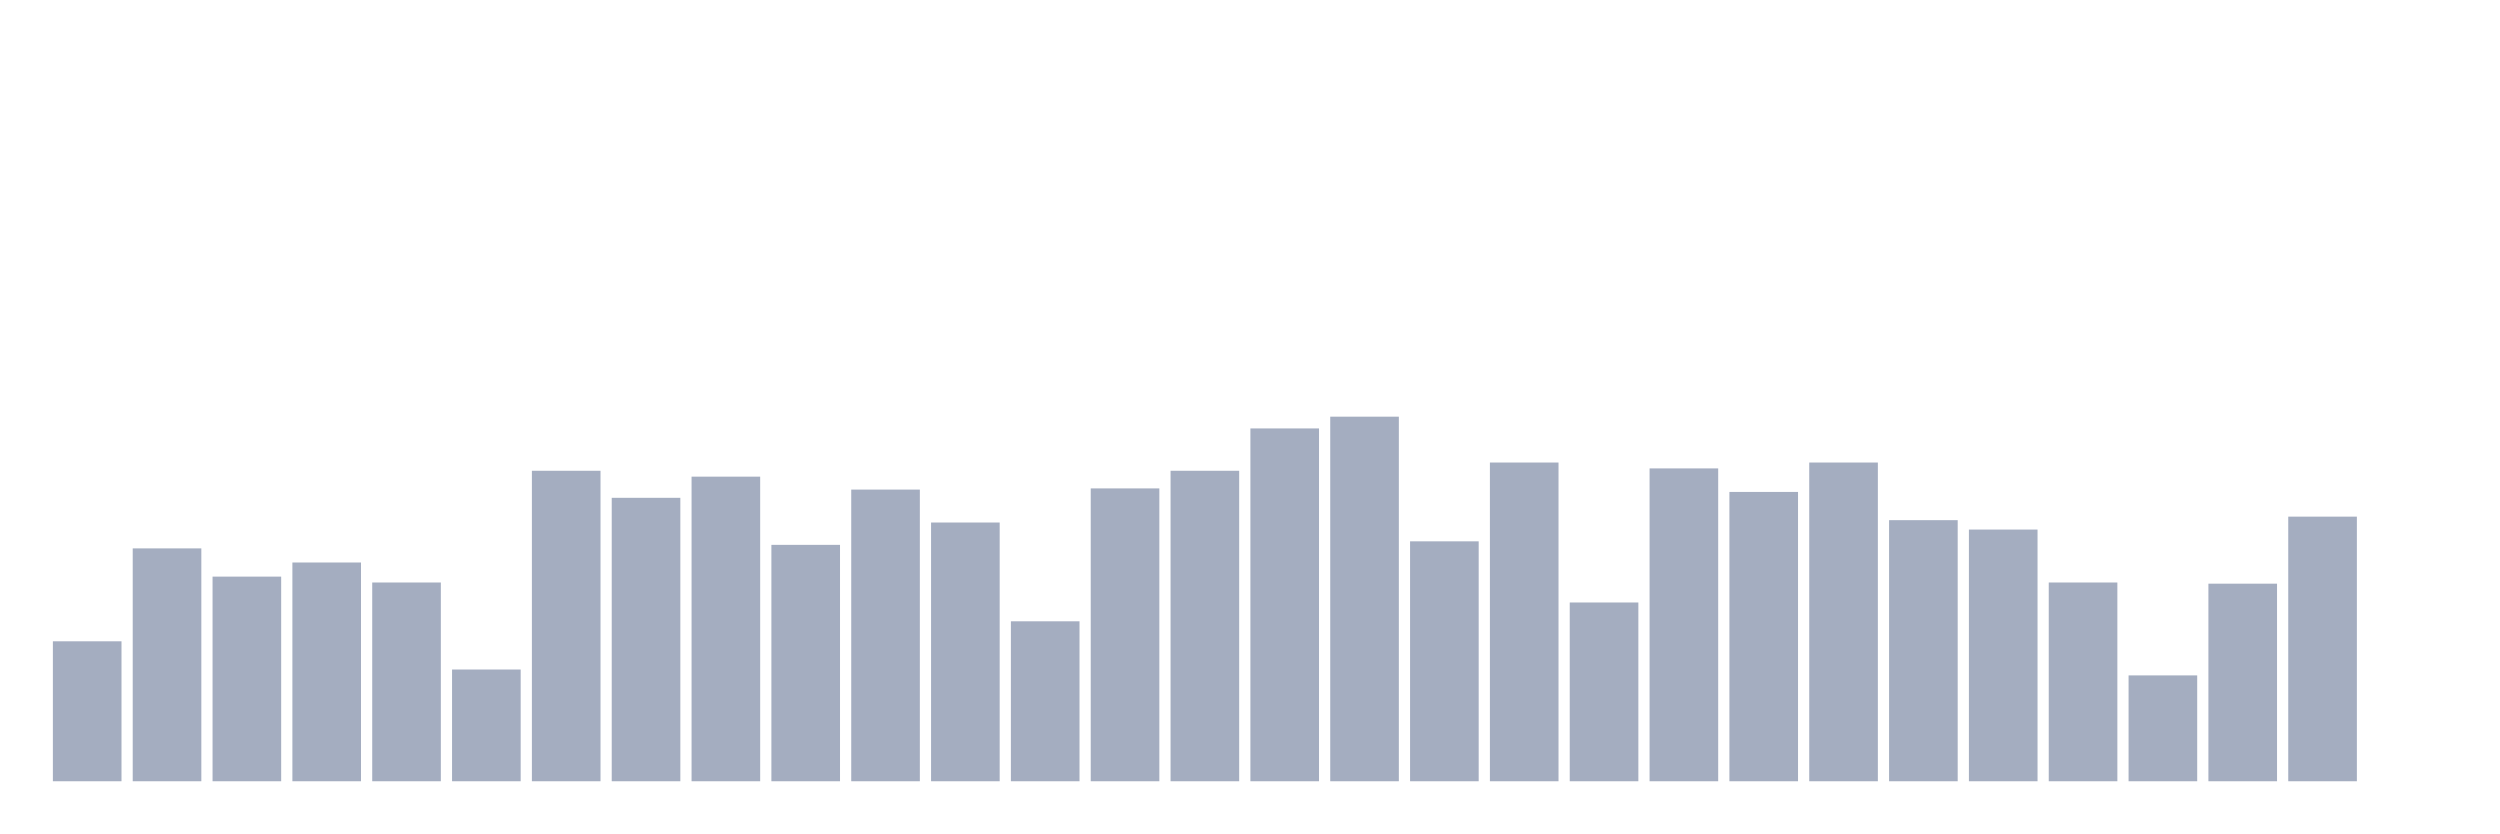
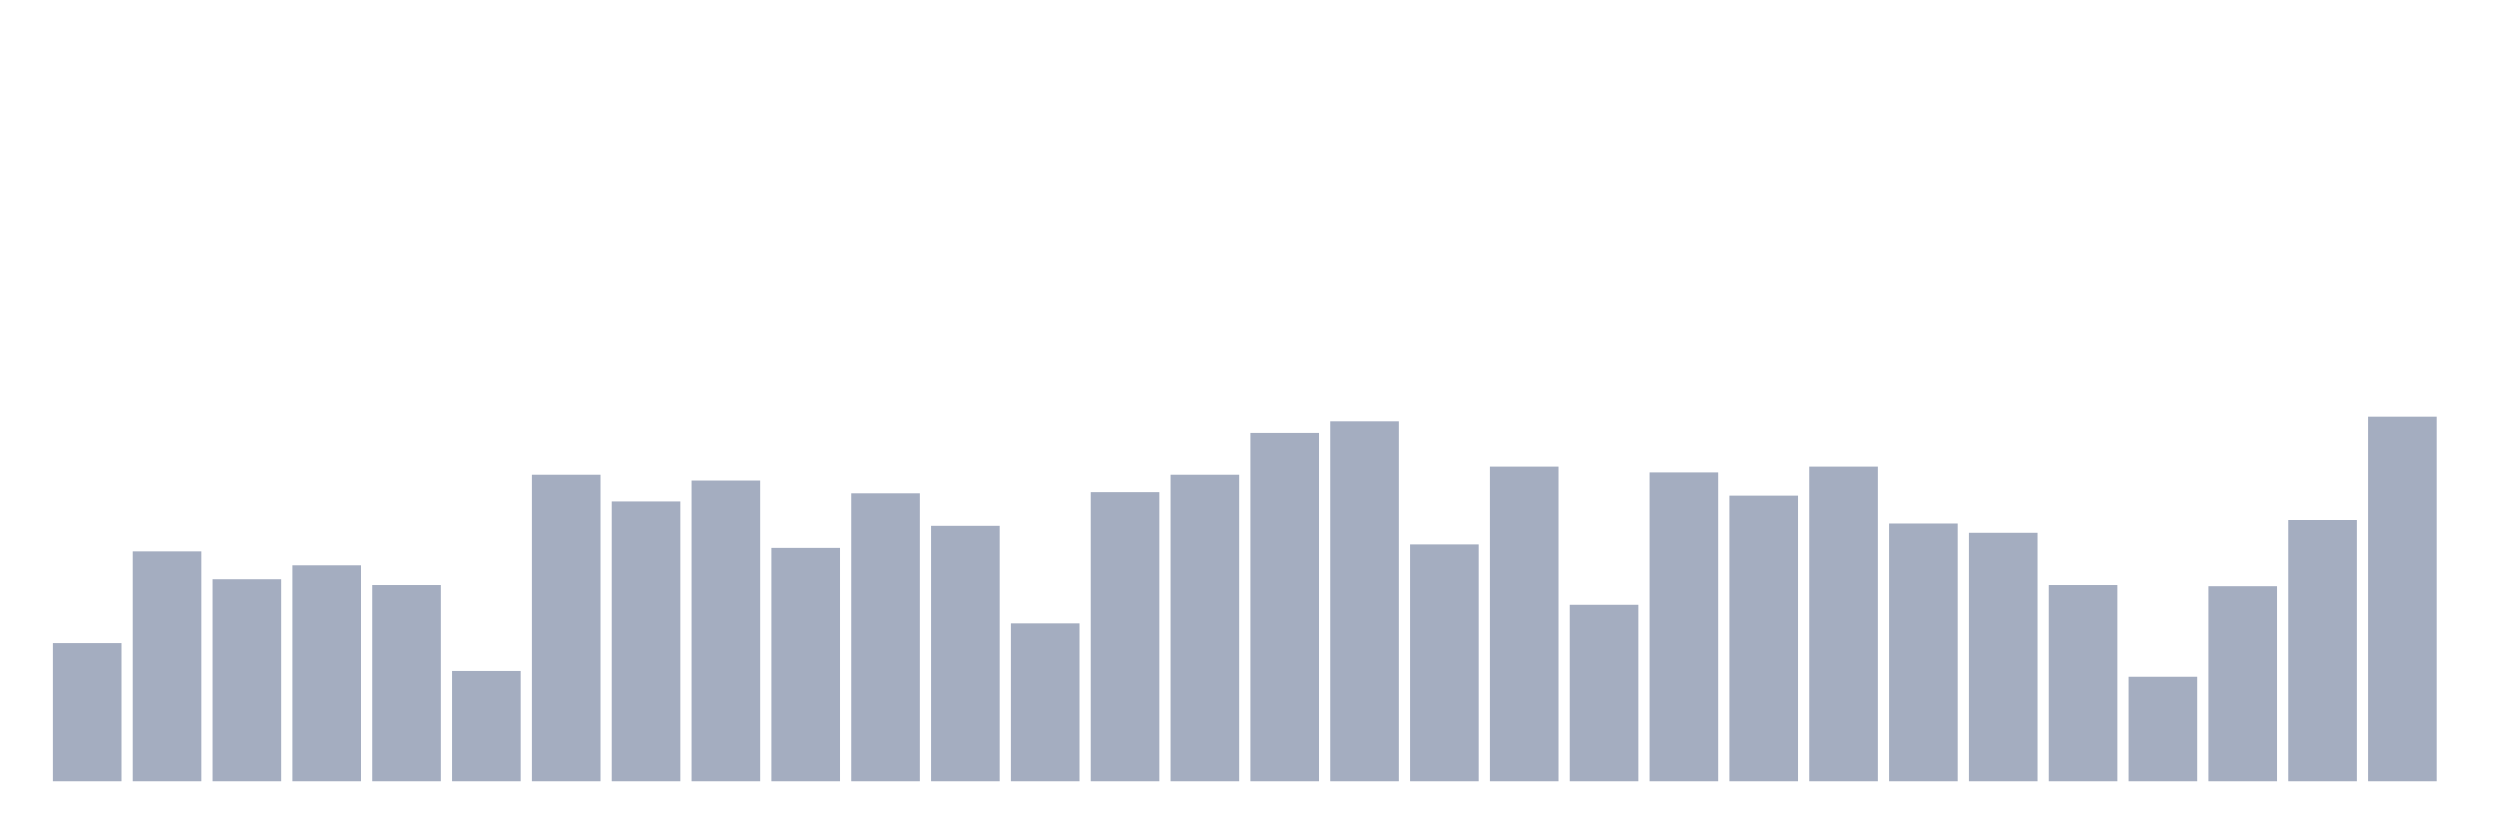
<svg xmlns="http://www.w3.org/2000/svg" viewBox="0 0 480 160">
  <g transform="translate(10,10)">
-     <rect class="bar" x="0.153" width="13.175" y="113.129" height="26.871" fill="rgb(164,173,192)" />
-     <rect class="bar" x="15.482" width="13.175" y="95.29" height="44.71" fill="rgb(164,173,192)" />
-     <rect class="bar" x="30.81" width="13.175" y="100.71" height="39.29" fill="rgb(164,173,192)" />
-     <rect class="bar" x="46.138" width="13.175" y="98" height="42" fill="rgb(164,173,192)" />
-     <rect class="bar" x="61.466" width="13.175" y="101.839" height="38.161" fill="rgb(164,173,192)" />
-     <rect class="bar" x="76.794" width="13.175" y="118.548" height="21.452" fill="rgb(164,173,192)" />
-     <rect class="bar" x="92.123" width="13.175" y="80.387" height="59.613" fill="rgb(164,173,192)" />
-     <rect class="bar" x="107.451" width="13.175" y="85.581" height="54.419" fill="rgb(164,173,192)" />
-     <rect class="bar" x="122.779" width="13.175" y="81.516" height="58.484" fill="rgb(164,173,192)" />
-     <rect class="bar" x="138.107" width="13.175" y="94.613" height="45.387" fill="rgb(164,173,192)" />
-     <rect class="bar" x="153.436" width="13.175" y="84" height="56" fill="rgb(164,173,192)" />
-     <rect class="bar" x="168.764" width="13.175" y="90.323" height="49.677" fill="rgb(164,173,192)" />
-     <rect class="bar" x="184.092" width="13.175" y="109.29" height="30.71" fill="rgb(164,173,192)" />
-     <rect class="bar" x="199.42" width="13.175" y="83.774" height="56.226" fill="rgb(164,173,192)" />
-     <rect class="bar" x="214.748" width="13.175" y="80.387" height="59.613" fill="rgb(164,173,192)" />
-     <rect class="bar" x="230.077" width="13.175" y="72.258" height="67.742" fill="rgb(164,173,192)" />
-     <rect class="bar" x="245.405" width="13.175" y="70" height="70" fill="rgb(164,173,192)" />
-     <rect class="bar" x="260.733" width="13.175" y="93.935" height="46.065" fill="rgb(164,173,192)" />
-     <rect class="bar" x="276.061" width="13.175" y="78.806" height="61.194" fill="rgb(164,173,192)" />
-     <rect class="bar" x="291.39" width="13.175" y="105.677" height="34.323" fill="rgb(164,173,192)" />
-     <rect class="bar" x="306.718" width="13.175" y="79.935" height="60.065" fill="rgb(164,173,192)" />
-     <rect class="bar" x="322.046" width="13.175" y="84.452" height="55.548" fill="rgb(164,173,192)" />
-     <rect class="bar" x="337.374" width="13.175" y="78.806" height="61.194" fill="rgb(164,173,192)" />
-     <rect class="bar" x="352.702" width="13.175" y="89.871" height="50.129" fill="rgb(164,173,192)" />
-     <rect class="bar" x="368.031" width="13.175" y="91.677" height="48.323" fill="rgb(164,173,192)" />
-     <rect class="bar" x="383.359" width="13.175" y="101.839" height="38.161" fill="rgb(164,173,192)" />
-     <rect class="bar" x="398.687" width="13.175" y="119.677" height="20.323" fill="rgb(164,173,192)" />
-     <rect class="bar" x="414.015" width="13.175" y="102.065" height="37.935" fill="rgb(164,173,192)" />
-     <rect class="bar" x="429.344" width="13.175" y="89.194" height="50.806" fill="rgb(164,173,192)" />
-     <rect class="bar" x="444.672" width="13.175" y="140" height="0" fill="rgb(164,173,192)" />
+     <rect class="bar" x="0.153" width="13.175" y="113.471" height="26.529" fill="rgb(164,173,192)" />
+     <rect class="bar" x="15.482" width="13.175" y="95.86" height="44.14" fill="rgb(164,173,192)" />
+     <rect class="bar" x="30.81" width="13.175" y="101.21" height="38.79" fill="rgb(164,173,192)" />
+     <rect class="bar" x="46.138" width="13.175" y="98.535" height="41.465" fill="rgb(164,173,192)" />
+     <rect class="bar" x="61.466" width="13.175" y="102.325" height="37.675" fill="rgb(164,173,192)" />
+     <rect class="bar" x="76.794" width="13.175" y="118.822" height="21.178" fill="rgb(164,173,192)" />
+     <rect class="bar" x="92.123" width="13.175" y="81.146" height="58.854" fill="rgb(164,173,192)" />
+     <rect class="bar" x="107.451" width="13.175" y="86.274" height="53.726" fill="rgb(164,173,192)" />
+     <rect class="bar" x="122.779" width="13.175" y="82.261" height="57.739" fill="rgb(164,173,192)" />
+     <rect class="bar" x="138.107" width="13.175" y="95.191" height="44.809" fill="rgb(164,173,192)" />
+     <rect class="bar" x="153.436" width="13.175" y="84.713" height="55.287" fill="rgb(164,173,192)" />
+     <rect class="bar" x="168.764" width="13.175" y="90.955" height="49.045" fill="rgb(164,173,192)" />
+     <rect class="bar" x="184.092" width="13.175" y="109.682" height="30.318" fill="rgb(164,173,192)" />
+     <rect class="bar" x="199.42" width="13.175" y="84.49" height="55.51" fill="rgb(164,173,192)" />
+     <rect class="bar" x="214.748" width="13.175" y="81.146" height="58.854" fill="rgb(164,173,192)" />
+     <rect class="bar" x="230.077" width="13.175" y="73.121" height="66.879" fill="rgb(164,173,192)" />
+     <rect class="bar" x="245.405" width="13.175" y="70.892" height="69.108" fill="rgb(164,173,192)" />
+     <rect class="bar" x="260.733" width="13.175" y="94.522" height="45.478" fill="rgb(164,173,192)" />
+     <rect class="bar" x="276.061" width="13.175" y="79.586" height="60.414" fill="rgb(164,173,192)" />
+     <rect class="bar" x="291.39" width="13.175" y="106.115" height="33.885" fill="rgb(164,173,192)" />
+     <rect class="bar" x="306.718" width="13.175" y="80.701" height="59.299" fill="rgb(164,173,192)" />
+     <rect class="bar" x="322.046" width="13.175" y="85.159" height="54.841" fill="rgb(164,173,192)" />
+     <rect class="bar" x="337.374" width="13.175" y="79.586" height="60.414" fill="rgb(164,173,192)" />
+     <rect class="bar" x="352.702" width="13.175" y="90.51" height="49.49" fill="rgb(164,173,192)" />
+     <rect class="bar" x="368.031" width="13.175" y="92.293" height="47.707" fill="rgb(164,173,192)" />
+     <rect class="bar" x="383.359" width="13.175" y="102.325" height="37.675" fill="rgb(164,173,192)" />
+     <rect class="bar" x="398.687" width="13.175" y="119.936" height="20.064" fill="rgb(164,173,192)" />
+     <rect class="bar" x="414.015" width="13.175" y="102.548" height="37.452" fill="rgb(164,173,192)" />
+     <rect class="bar" x="429.344" width="13.175" y="89.841" height="50.159" fill="rgb(164,173,192)" />
+     <rect class="bar" x="444.672" width="13.175" y="70" height="70" fill="rgb(164,173,192)" />
  </g>
</svg>
